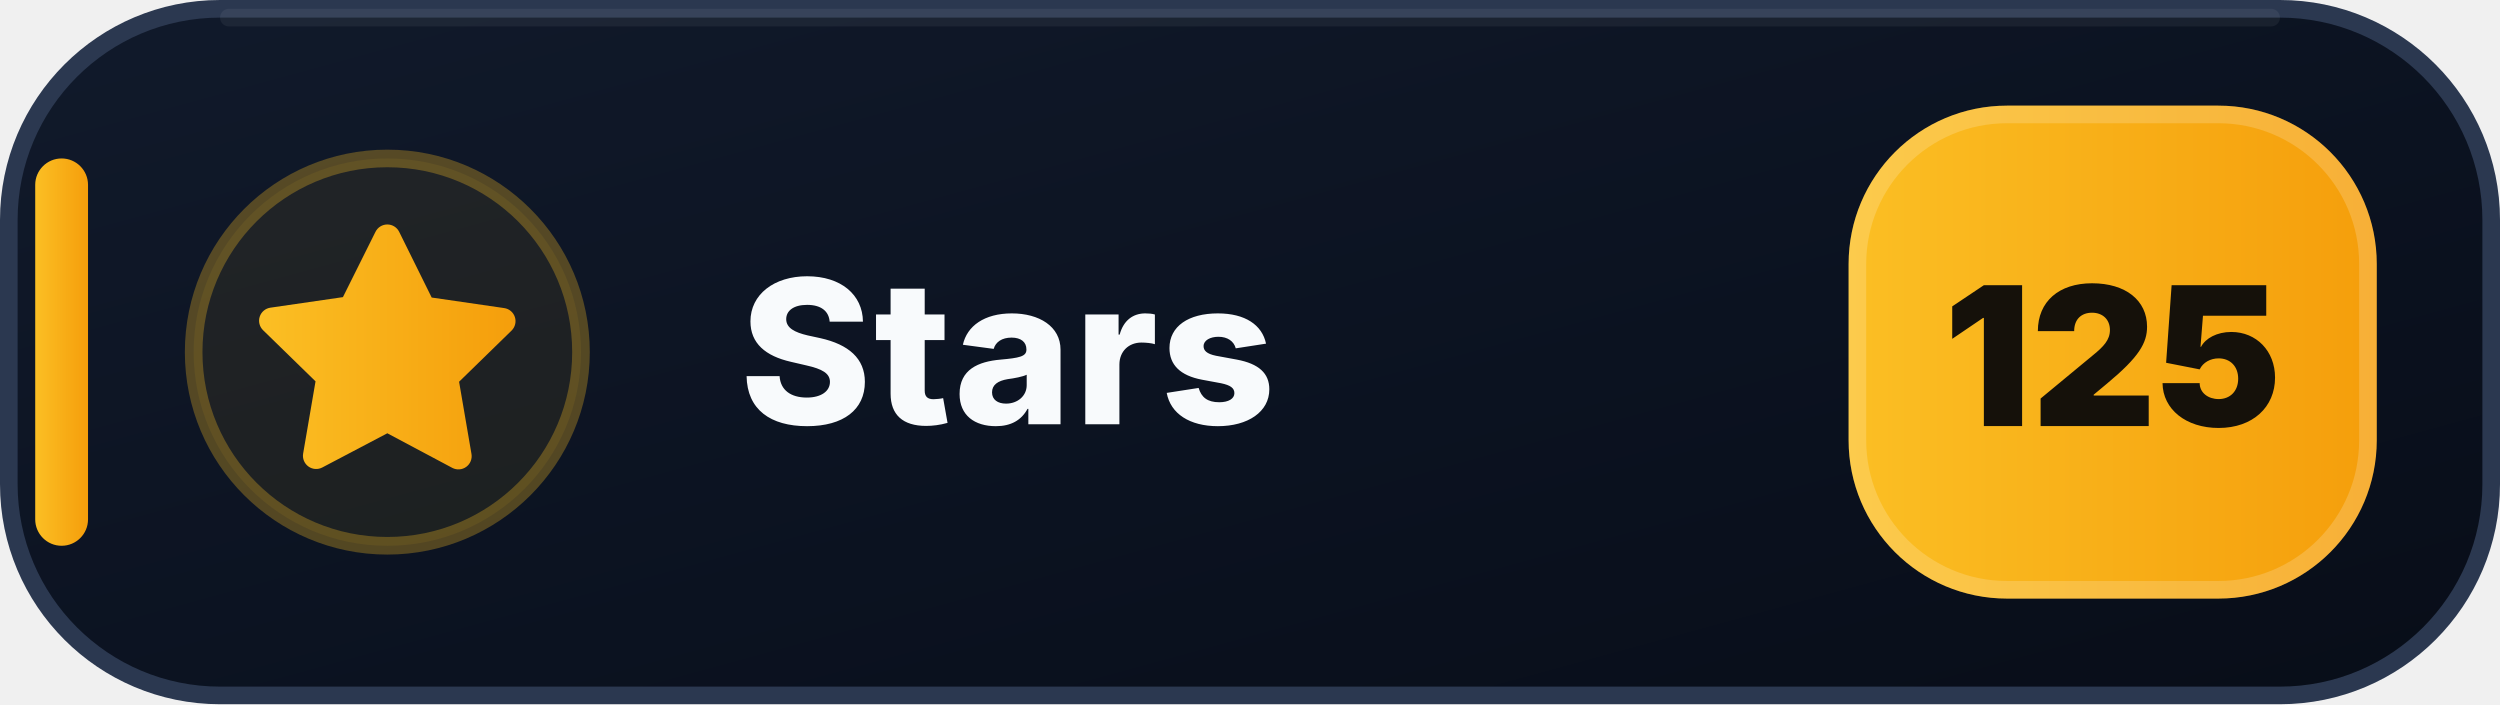
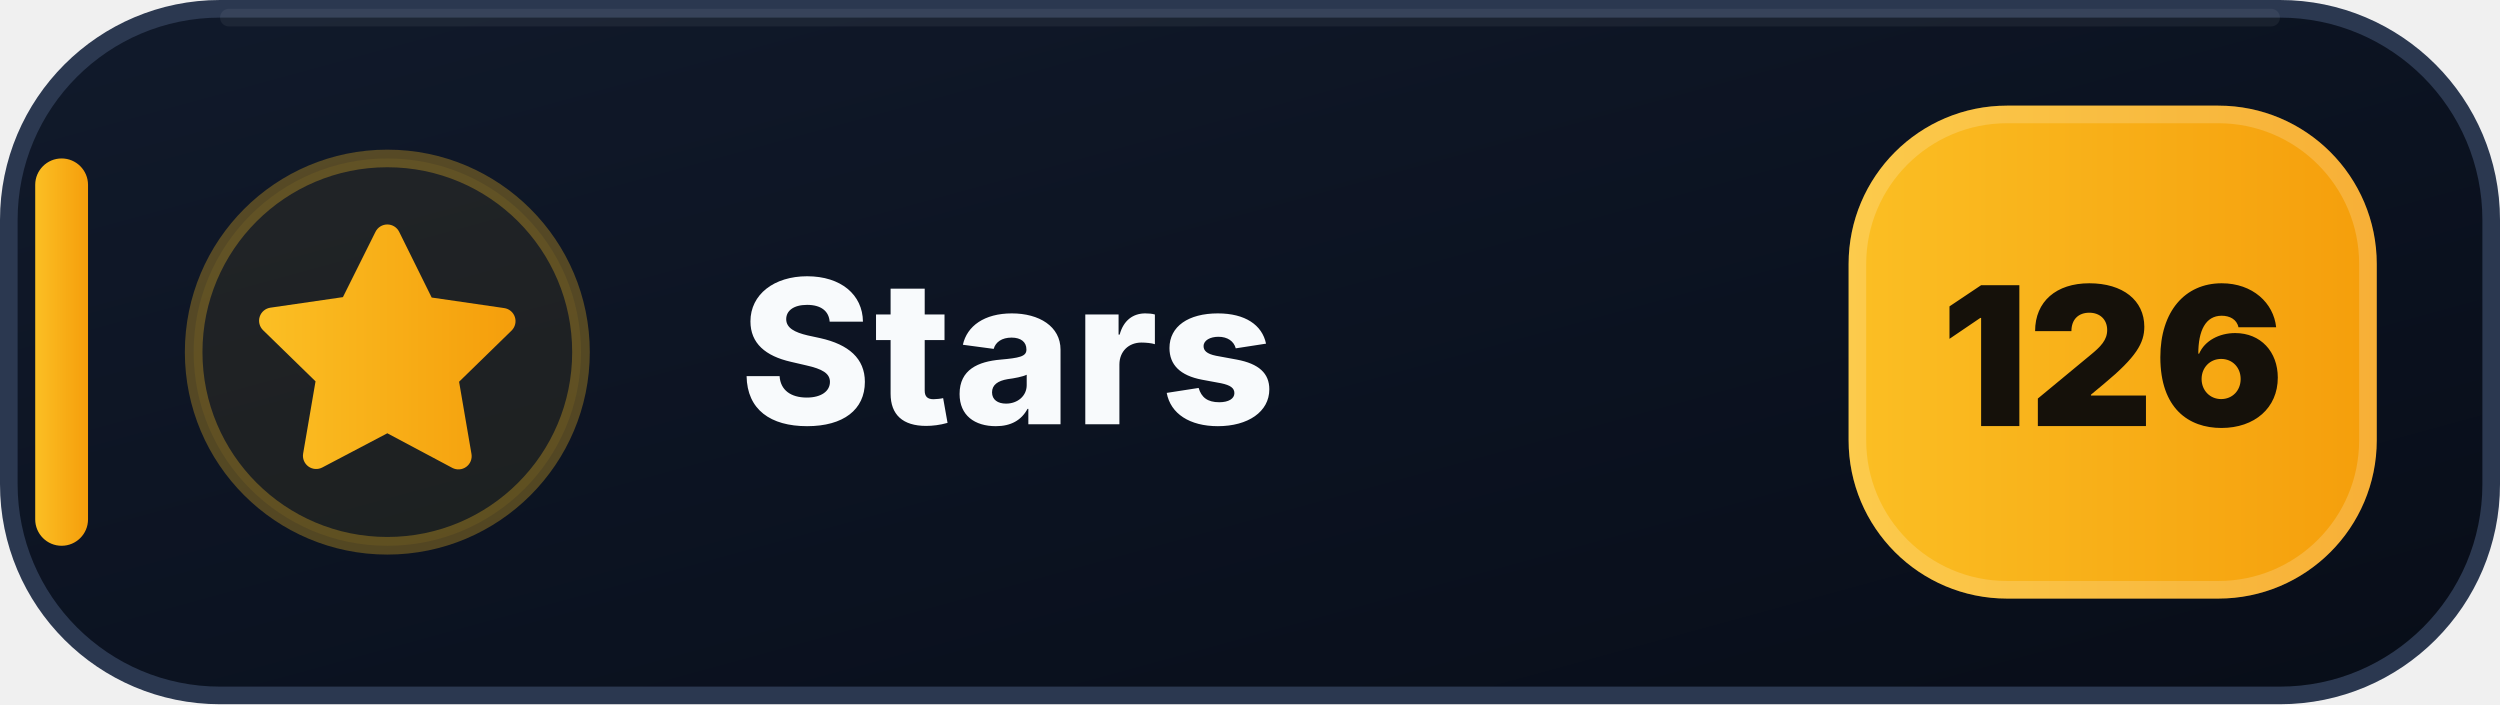
- <svg xmlns="http://www.w3.org/2000/svg" width="142" height="40" viewBox="0 0 142 40" role="img" aria-label="Stars: 125">
+ <svg xmlns="http://www.w3.org/2000/svg" width="142" height="40" viewBox="0 0 142 40" role="img" aria-label="Stars: 126">
  <defs>
    <linearGradient id="stars-bg" x1="0" y1="0" x2="1" y2="1">
      <stop offset="0" stop-color="#111A2B" />
      <stop offset=".58" stop-color="#0B1220" />
      <stop offset="1" stop-color="#080D18" />
    </linearGradient>
    <linearGradient id="stars-accent" x1="0" y1="0" x2="1" y2="0">
      <stop offset="0" stop-color="#FBBF24" />
      <stop offset="1" stop-color="#F59E0B" />
    </linearGradient>
  </defs>
  <rect x=".5" y=".5" width="141" height="39" rx="12" fill="url(#stars-bg)" stroke="#2B3850" />
  <path d="M13 1h116" stroke="#FFFFFF" stroke-opacity=".055" stroke-linecap="round" />
  <rect x="2" y="9" width="3" height="22" rx="1.5" fill="url(#stars-accent)" />
  <circle cx="22" cy="20" r="11" fill="#FBBF24" fill-opacity=".075" stroke="#FBBF24" stroke-opacity=".3" />
  <g transform="translate(14 12)" fill="url(#stars-accent)">
    <path d="M8 .75a.75.75 0 0 1 .673.418L10.52 4.9l4.12.599a.75.75 0 0 1 .416 1.279l-2.98 2.905.704 4.103a.75.75 0 0 1-1.088.79L8 12.61l-3.694 1.943a.75.75 0 0 1-1.088-.79l.704-4.103-2.98-2.905a.75.75 0 0 1 .416-1.279l4.12-.599L7.327 1.168A.75.75 0 0 1 8 .75Z" />
  </g>
  <text x="42" y="24.1" fill="#F8FAFC" font-family="Segoe UI,Inter,Arial,sans-serif" font-size="11.4" font-weight="800" letter-spacing=".12">Stars</text>
  <rect x="105" y="6" width="30" height="28" rx="9" fill="url(#stars-accent)" />
  <rect x="105.5" y="6.5" width="29" height="27" rx="8.5" fill="none" stroke="#FFFFFF" stroke-opacity=".18" />
-   <text x="120" y="24.2" text-anchor="middle" fill="#15110A" font-family="Segoe UI,Inter,Arial,sans-serif" font-size="11" font-weight="900">125</text>
+   <text x="120" y="24.2" text-anchor="middle" fill="#15110A" font-family="Segoe UI,Inter,Arial,sans-serif" font-size="11" font-weight="900">126</text>
</svg>
